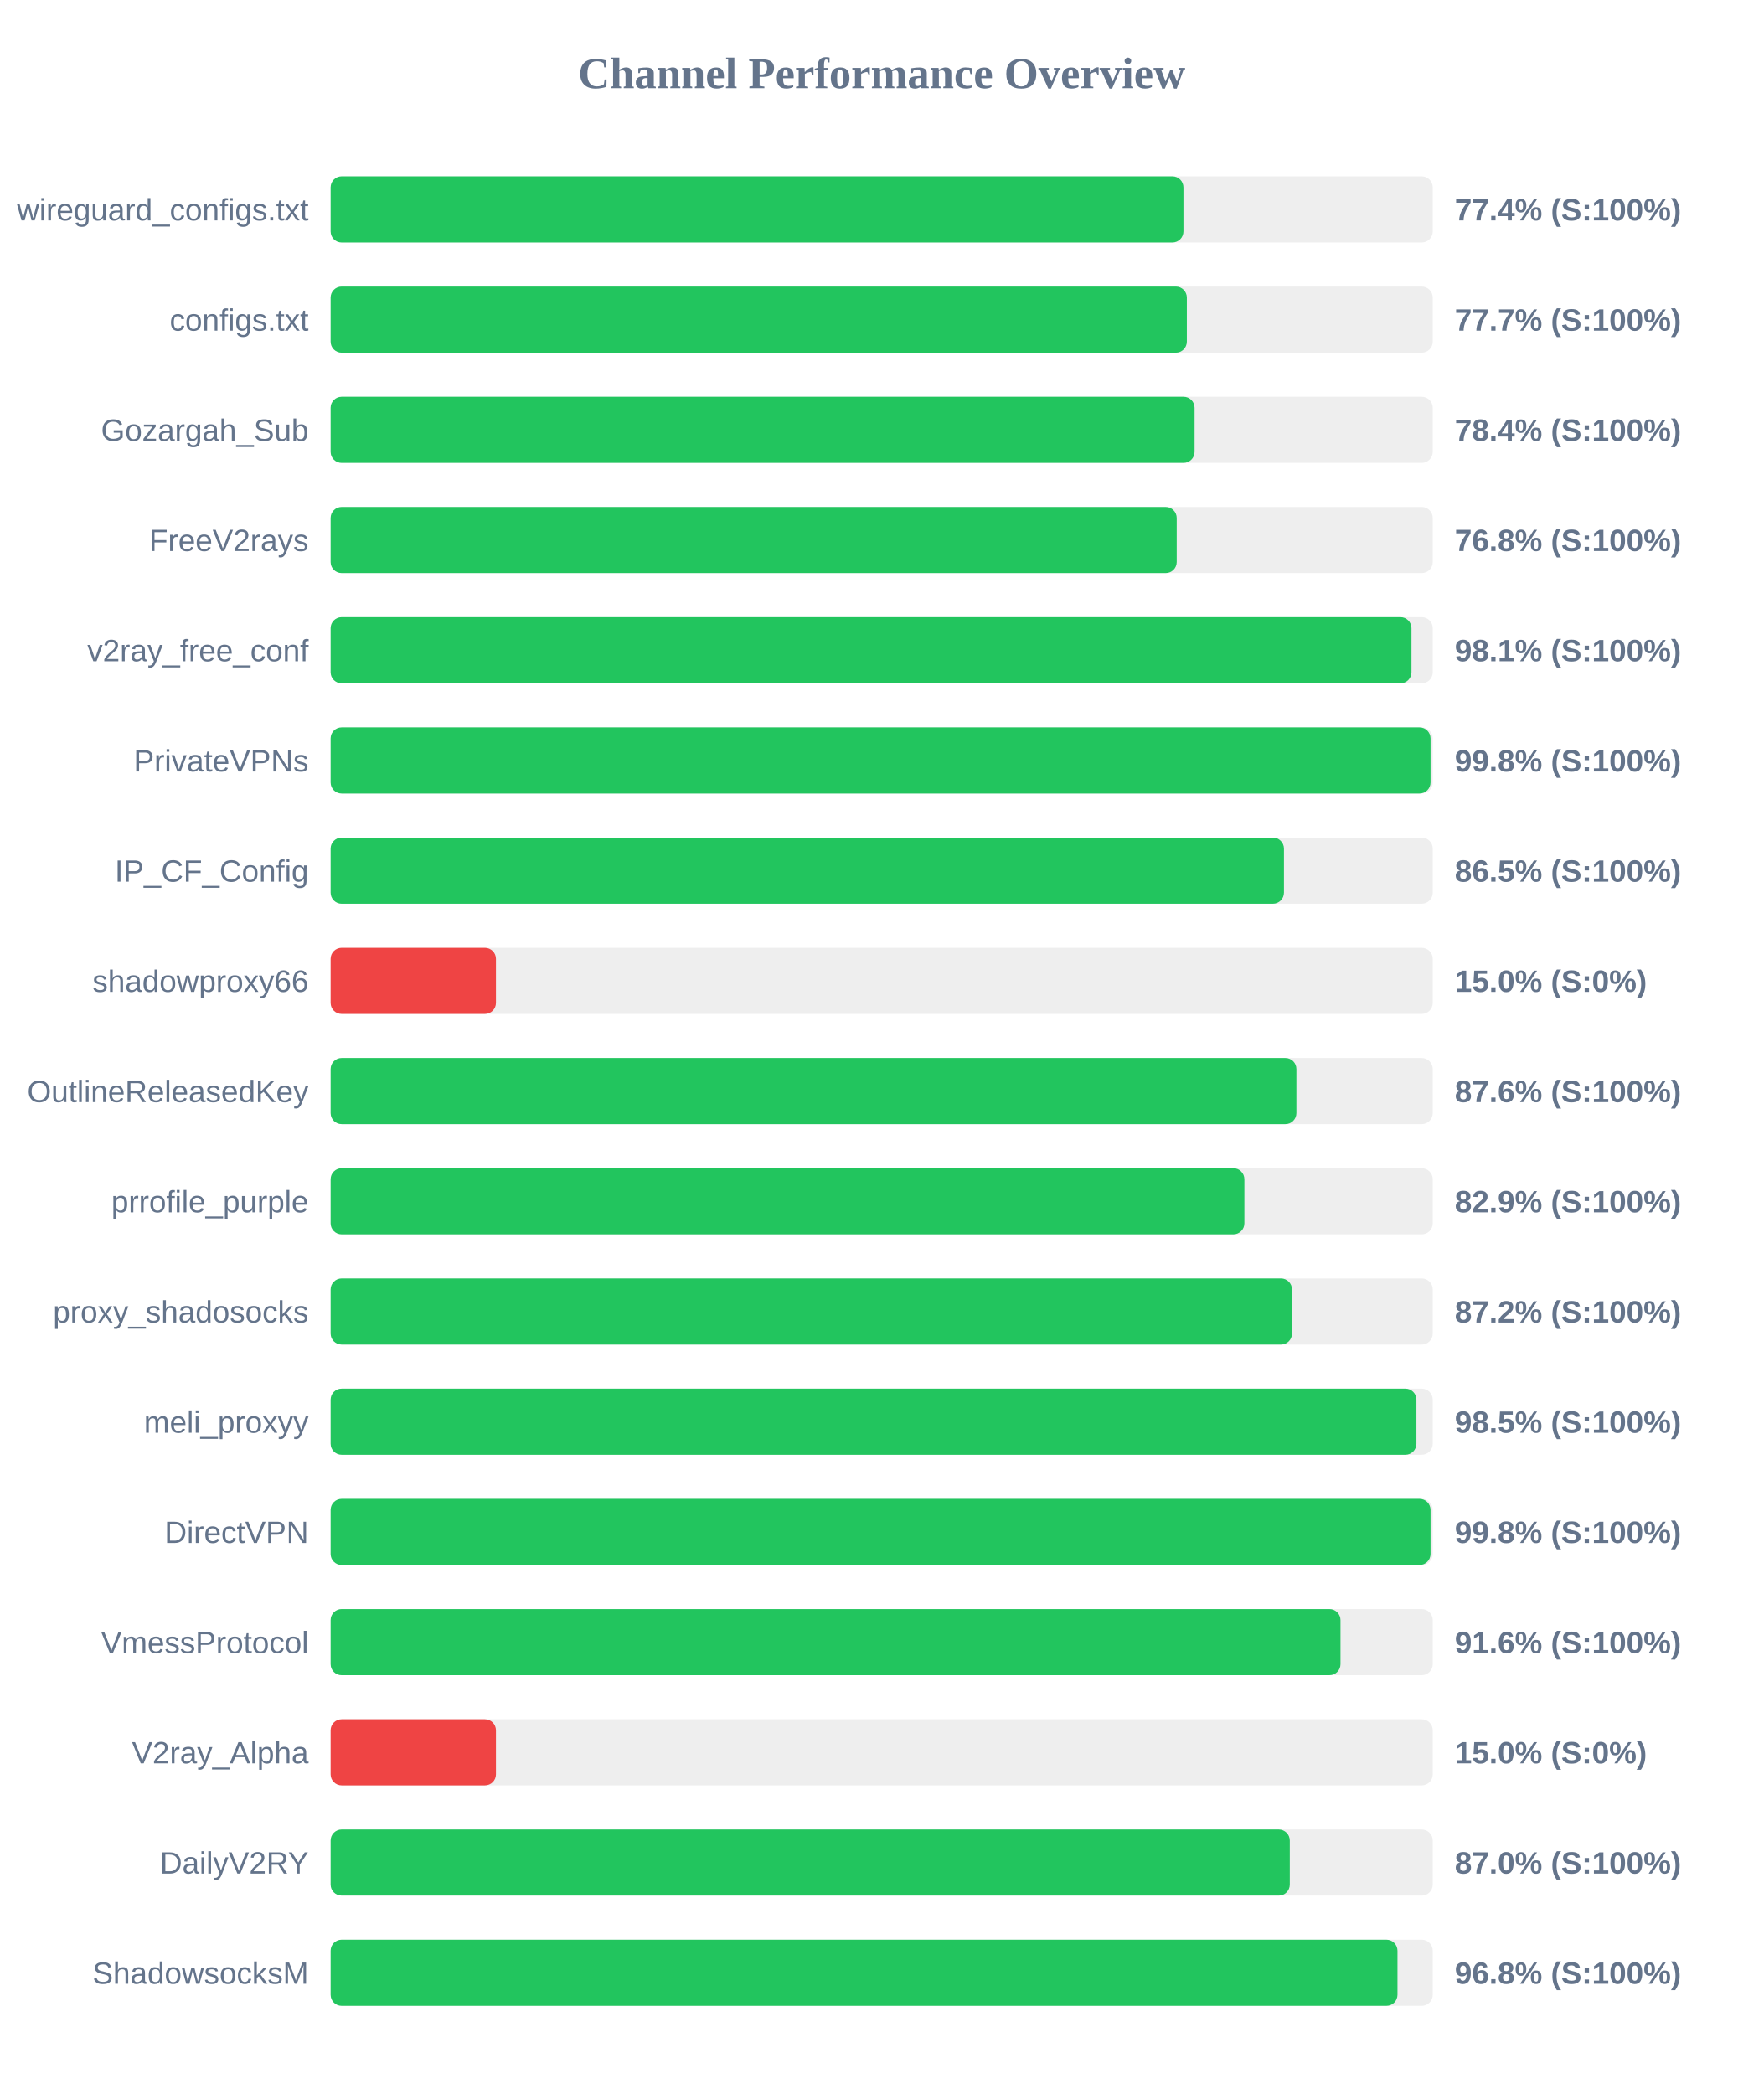
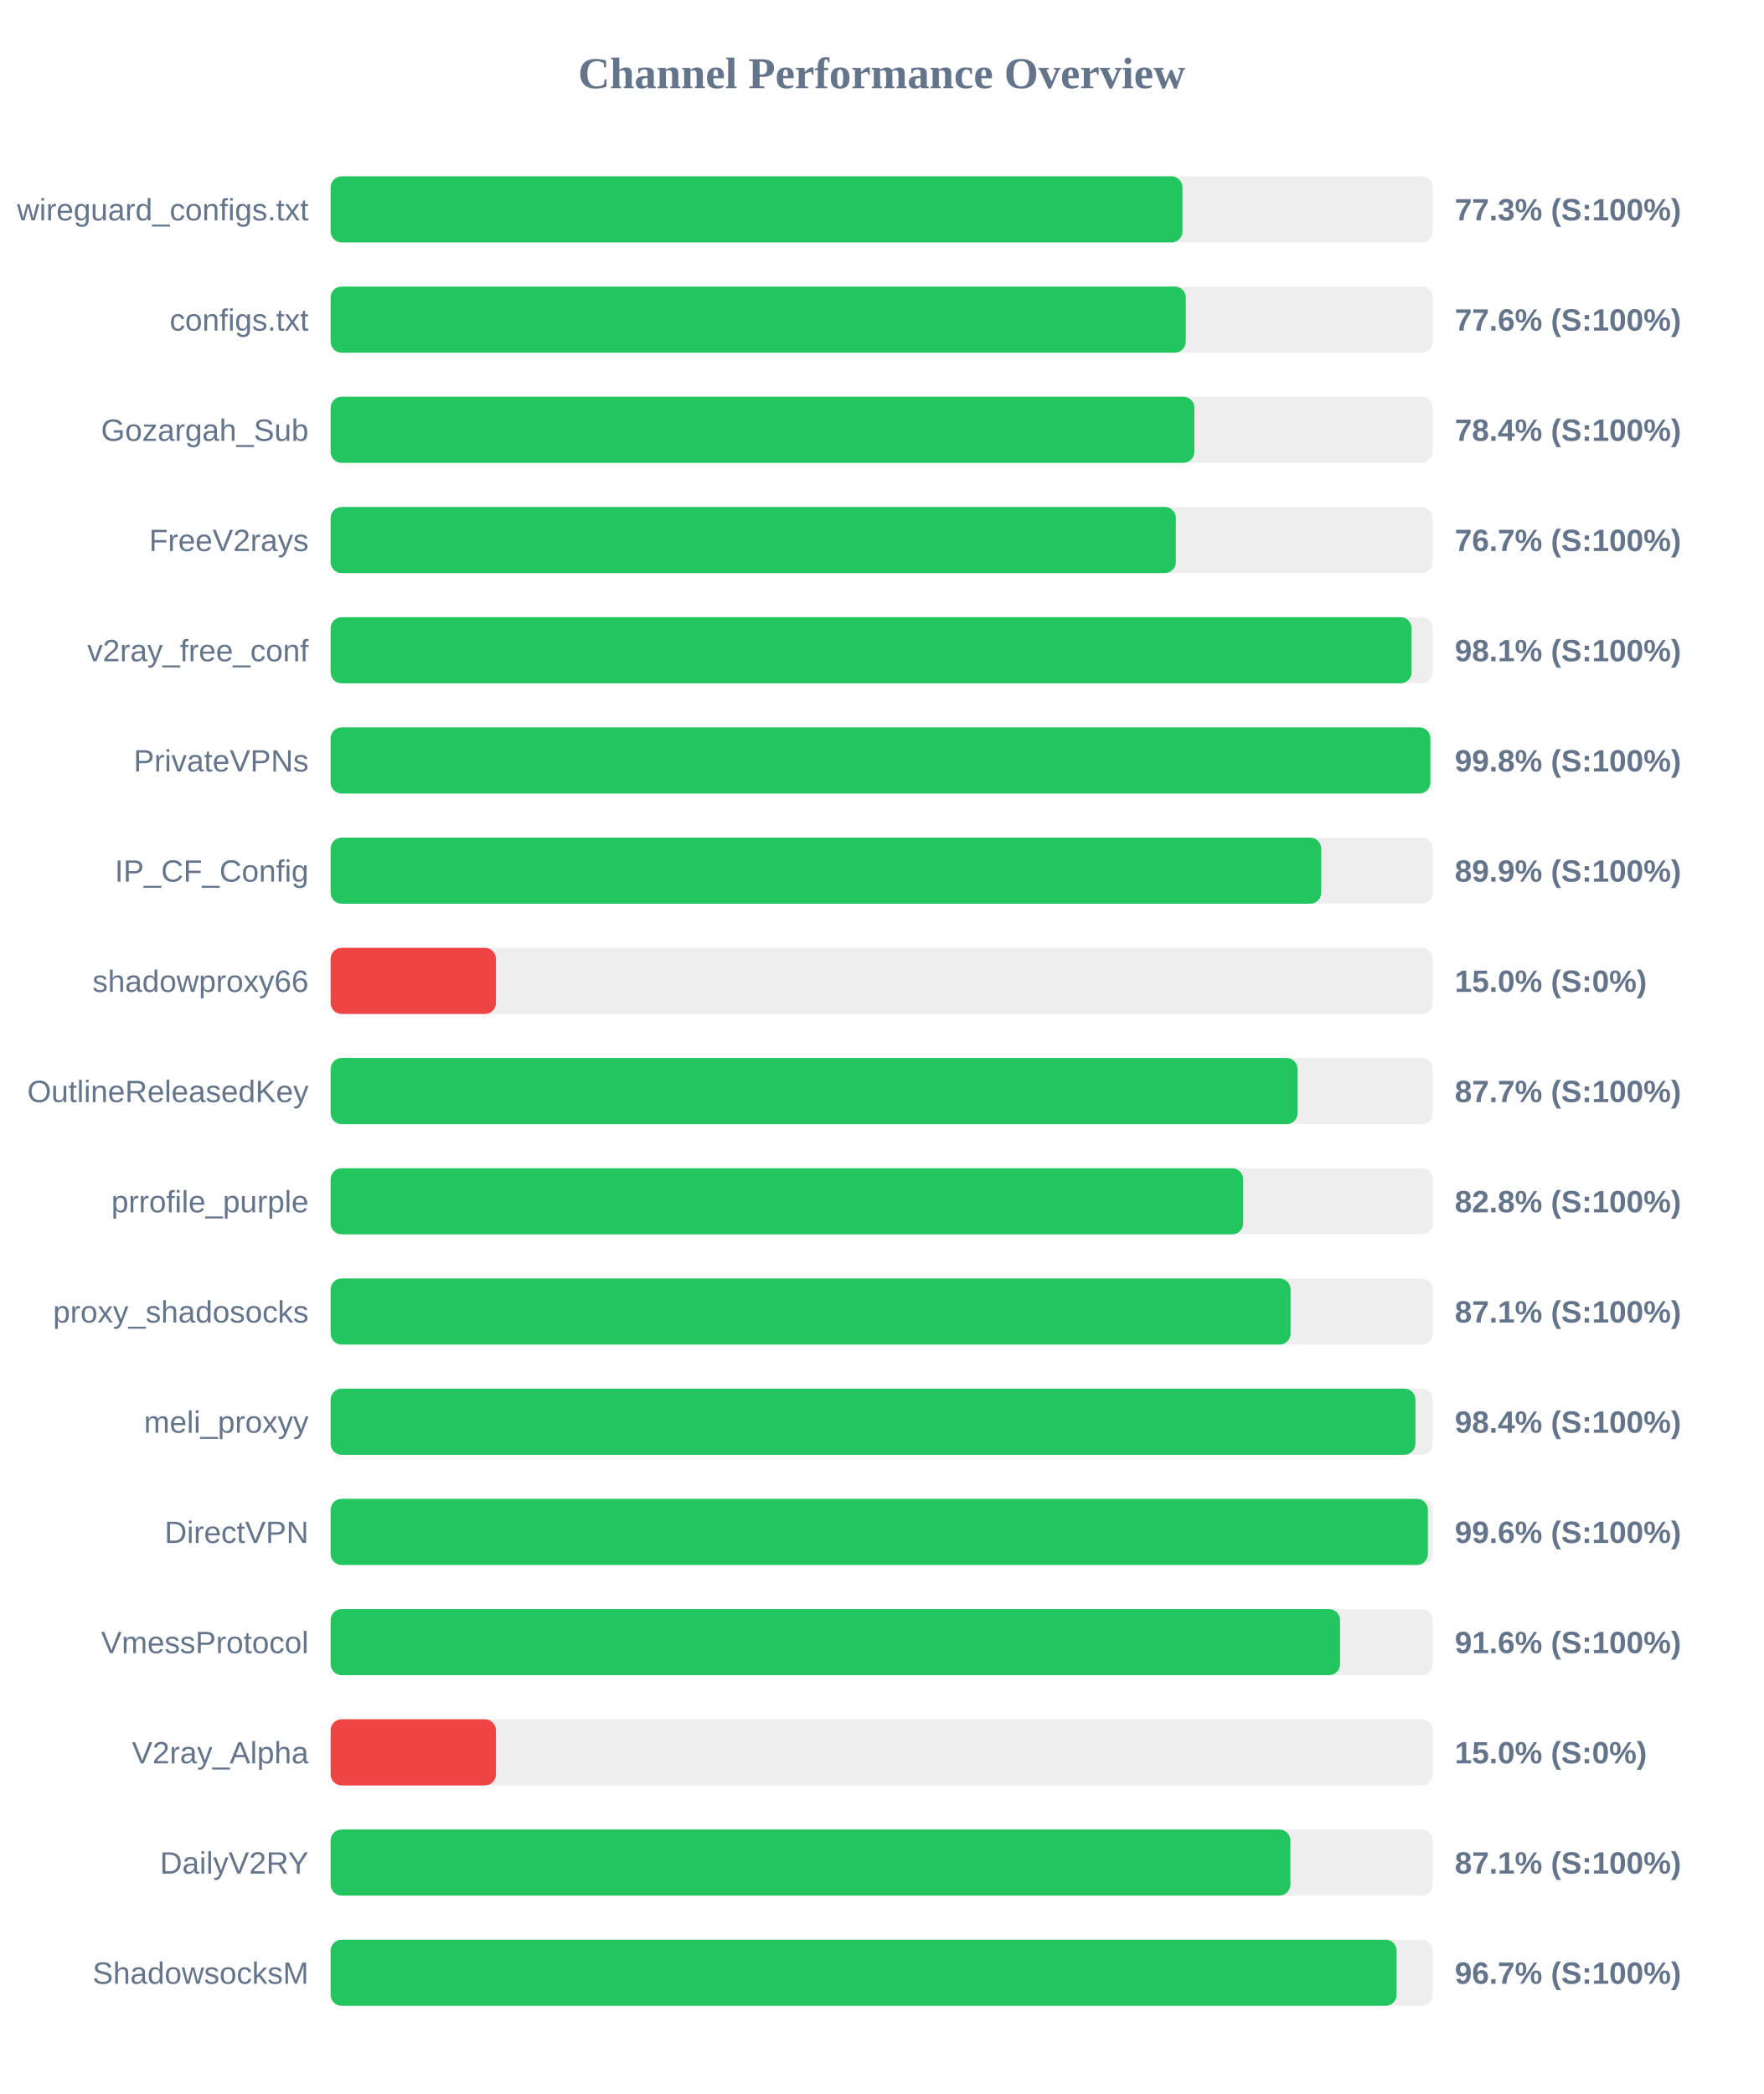
<svg xmlns="http://www.w3.org/2000/svg" width="800" height="950" version="1.1">
  <style>
        .row { font: 14px Arial; fill: #64748b; }
        .score { font: bold 14px Arial; fill: #64748b; }
    </style>
  <text x="400" y="40" text-anchor="middle" font-size="20px" font-weight="bold" fill="#64748b">Channel Performance Overview</text>
  <rect x="150" y="80" width="500" height="30" fill="#eee" rx="5" />
-   <rect x="150" y="80" width="386.9" height="30" fill="#22c55e" rx="5" />
+   <rect x="150" y="80" width="386.45" height="30" fill="#22c55e" rx="5" />
  <text x="140" y="100" text-anchor="end" class="row">wireguard_configs.txt</text>
-   <text x="660" y="100" text-anchor="start" class="score">77.4% (S:100%)</text>
+   <text x="660" y="100" text-anchor="start" class="score">77.3% (S:100%)</text>
  <rect x="150" y="130" width="500" height="30" fill="#eee" rx="5" />
-   <rect x="150" y="130" width="388.45" height="30" fill="#22c55e" rx="5" />
+   <rect x="150" y="130" width="387.95" height="30" fill="#22c55e" rx="5" />
  <text x="140" y="150" text-anchor="end" class="row">configs.txt</text>
-   <text x="660" y="150" text-anchor="start" class="score">77.7% (S:100%)</text>
+   <text x="660" y="150" text-anchor="start" class="score">77.6% (S:100%)</text>
  <rect x="150" y="180" width="500" height="30" fill="#eee" rx="5" />
-   <rect x="150" y="180" width="391.95" height="30" fill="#22c55e" rx="5" />
+   <rect x="150" y="180" width="391.85" height="30" fill="#22c55e" rx="5" />
  <text x="140" y="200" text-anchor="end" class="row">Gozargah_Sub</text>
  <text x="660" y="200" text-anchor="start" class="score">78.4% (S:100%)</text>
  <rect x="150" y="230" width="500" height="30" fill="#eee" rx="5" />
-   <rect x="150" y="230" width="383.85" height="30" fill="#22c55e" rx="5" />
+   <rect x="150" y="230" width="383.45" height="30" fill="#22c55e" rx="5" />
  <text x="140" y="250" text-anchor="end" class="row">FreeV2rays</text>
-   <text x="660" y="250" text-anchor="start" class="score">76.8% (S:100%)</text>
+   <text x="660" y="250" text-anchor="start" class="score">76.7% (S:100%)</text>
  <rect x="150" y="280" width="500" height="30" fill="#eee" rx="5" />
-   <rect x="150" y="280" width="490.35" height="30" fill="#22c55e" rx="5" />
+   <rect x="150" y="280" width="490.4" height="30" fill="#22c55e" rx="5" />
  <text x="140" y="300" text-anchor="end" class="row">v2ray_free_conf</text>
  <text x="660" y="300" text-anchor="start" class="score">98.1% (S:100%)</text>
  <rect x="150" y="330" width="500" height="30" fill="#eee" rx="5" />
-   <rect x="150" y="330" width="499.0" height="30" fill="#22c55e" rx="5" />
+   <rect x="150" y="330" width="498.9" height="30" fill="#22c55e" rx="5" />
  <text x="140" y="350" text-anchor="end" class="row">PrivateVPNs</text>
  <text x="660" y="350" text-anchor="start" class="score">99.8% (S:100%)</text>
  <rect x="150" y="380" width="500" height="30" fill="#eee" rx="5" />
-   <rect x="150" y="380" width="432.5" height="30" fill="#22c55e" rx="5" />
+   <rect x="150" y="380" width="449.4" height="30" fill="#22c55e" rx="5" />
  <text x="140" y="400" text-anchor="end" class="row">IP_CF_Config</text>
-   <text x="660" y="400" text-anchor="start" class="score">86.5% (S:100%)</text>
+   <text x="660" y="400" text-anchor="start" class="score">89.9% (S:100%)</text>
  <rect x="150" y="430" width="500" height="30" fill="#eee" rx="5" />
  <rect x="150" y="430" width="75.0" height="30" fill="#ef4444" rx="5" />
  <text x="140" y="450" text-anchor="end" class="row">shadowproxy66</text>
  <text x="660" y="450" text-anchor="start" class="score">15.0% (S:0%)</text>
  <rect x="150" y="480" width="500" height="30" fill="#eee" rx="5" />
-   <rect x="150" y="480" width="438.15" height="30" fill="#22c55e" rx="5" />
+   <rect x="150" y="480" width="438.7" height="30" fill="#22c55e" rx="5" />
  <text x="140" y="500" text-anchor="end" class="row">OutlineReleasedKey</text>
-   <text x="660" y="500" text-anchor="start" class="score">87.6% (S:100%)</text>
+   <text x="660" y="500" text-anchor="start" class="score">87.7% (S:100%)</text>
  <rect x="150" y="530" width="500" height="30" fill="#eee" rx="5" />
-   <rect x="150" y="530" width="414.55" height="30" fill="#22c55e" rx="5" />
+   <rect x="150" y="530" width="414.0" height="30" fill="#22c55e" rx="5" />
  <text x="140" y="550" text-anchor="end" class="row">prrofile_purple</text>
-   <text x="660" y="550" text-anchor="start" class="score">82.9% (S:100%)</text>
+   <text x="660" y="550" text-anchor="start" class="score">82.8% (S:100%)</text>
  <rect x="150" y="580" width="500" height="30" fill="#eee" rx="5" />
-   <rect x="150" y="580" width="436.15" height="30" fill="#22c55e" rx="5" />
+   <rect x="150" y="580" width="435.5" height="30" fill="#22c55e" rx="5" />
  <text x="140" y="600" text-anchor="end" class="row">proxy_shadosocks</text>
-   <text x="660" y="600" text-anchor="start" class="score">87.2% (S:100%)</text>
+   <text x="660" y="600" text-anchor="start" class="score">87.1% (S:100%)</text>
  <rect x="150" y="630" width="500" height="30" fill="#eee" rx="5" />
-   <rect x="150" y="630" width="492.6" height="30" fill="#22c55e" rx="5" />
+   <rect x="150" y="630" width="492.15" height="30" fill="#22c55e" rx="5" />
  <text x="140" y="650" text-anchor="end" class="row">meli_proxyy</text>
-   <text x="660" y="650" text-anchor="start" class="score">98.5% (S:100%)</text>
+   <text x="660" y="650" text-anchor="start" class="score">98.4% (S:100%)</text>
  <rect x="150" y="680" width="500" height="30" fill="#eee" rx="5" />
-   <rect x="150" y="680" width="499.0" height="30" fill="#22c55e" rx="5" />
+   <rect x="150" y="680" width="497.8" height="30" fill="#22c55e" rx="5" />
  <text x="140" y="700" text-anchor="end" class="row">DirectVPN</text>
-   <text x="660" y="700" text-anchor="start" class="score">99.8% (S:100%)</text>
+   <text x="660" y="700" text-anchor="start" class="score">99.6% (S:100%)</text>
  <rect x="150" y="730" width="500" height="30" fill="#eee" rx="5" />
-   <rect x="150" y="730" width="458.15" height="30" fill="#22c55e" rx="5" />
+   <rect x="150" y="730" width="457.95" height="30" fill="#22c55e" rx="5" />
  <text x="140" y="750" text-anchor="end" class="row">VmessProtocol</text>
  <text x="660" y="750" text-anchor="start" class="score">91.6% (S:100%)</text>
  <rect x="150" y="780" width="500" height="30" fill="#eee" rx="5" />
  <rect x="150" y="780" width="75.0" height="30" fill="#ef4444" rx="5" />
  <text x="140" y="800" text-anchor="end" class="row">V2ray_Alpha</text>
  <text x="660" y="800" text-anchor="start" class="score">15.0% (S:0%)</text>
  <rect x="150" y="830" width="500" height="30" fill="#eee" rx="5" />
-   <rect x="150" y="830" width="435.15" height="30" fill="#22c55e" rx="5" />
+   <rect x="150" y="830" width="435.4" height="30" fill="#22c55e" rx="5" />
  <text x="140" y="850" text-anchor="end" class="row">DailyV2RY</text>
-   <text x="660" y="850" text-anchor="start" class="score">87.0% (S:100%)</text>
+   <text x="660" y="850" text-anchor="start" class="score">87.1% (S:100%)</text>
  <rect x="150" y="880" width="500" height="30" fill="#eee" rx="5" />
-   <rect x="150" y="880" width="484.0" height="30" fill="#22c55e" rx="5" />
+   <rect x="150" y="880" width="483.6" height="30" fill="#22c55e" rx="5" />
  <text x="140" y="900" text-anchor="end" class="row">ShadowsocksM</text>
-   <text x="660" y="900" text-anchor="start" class="score">96.8% (S:100%)</text>
+   <text x="660" y="900" text-anchor="start" class="score">96.7% (S:100%)</text>
</svg>
